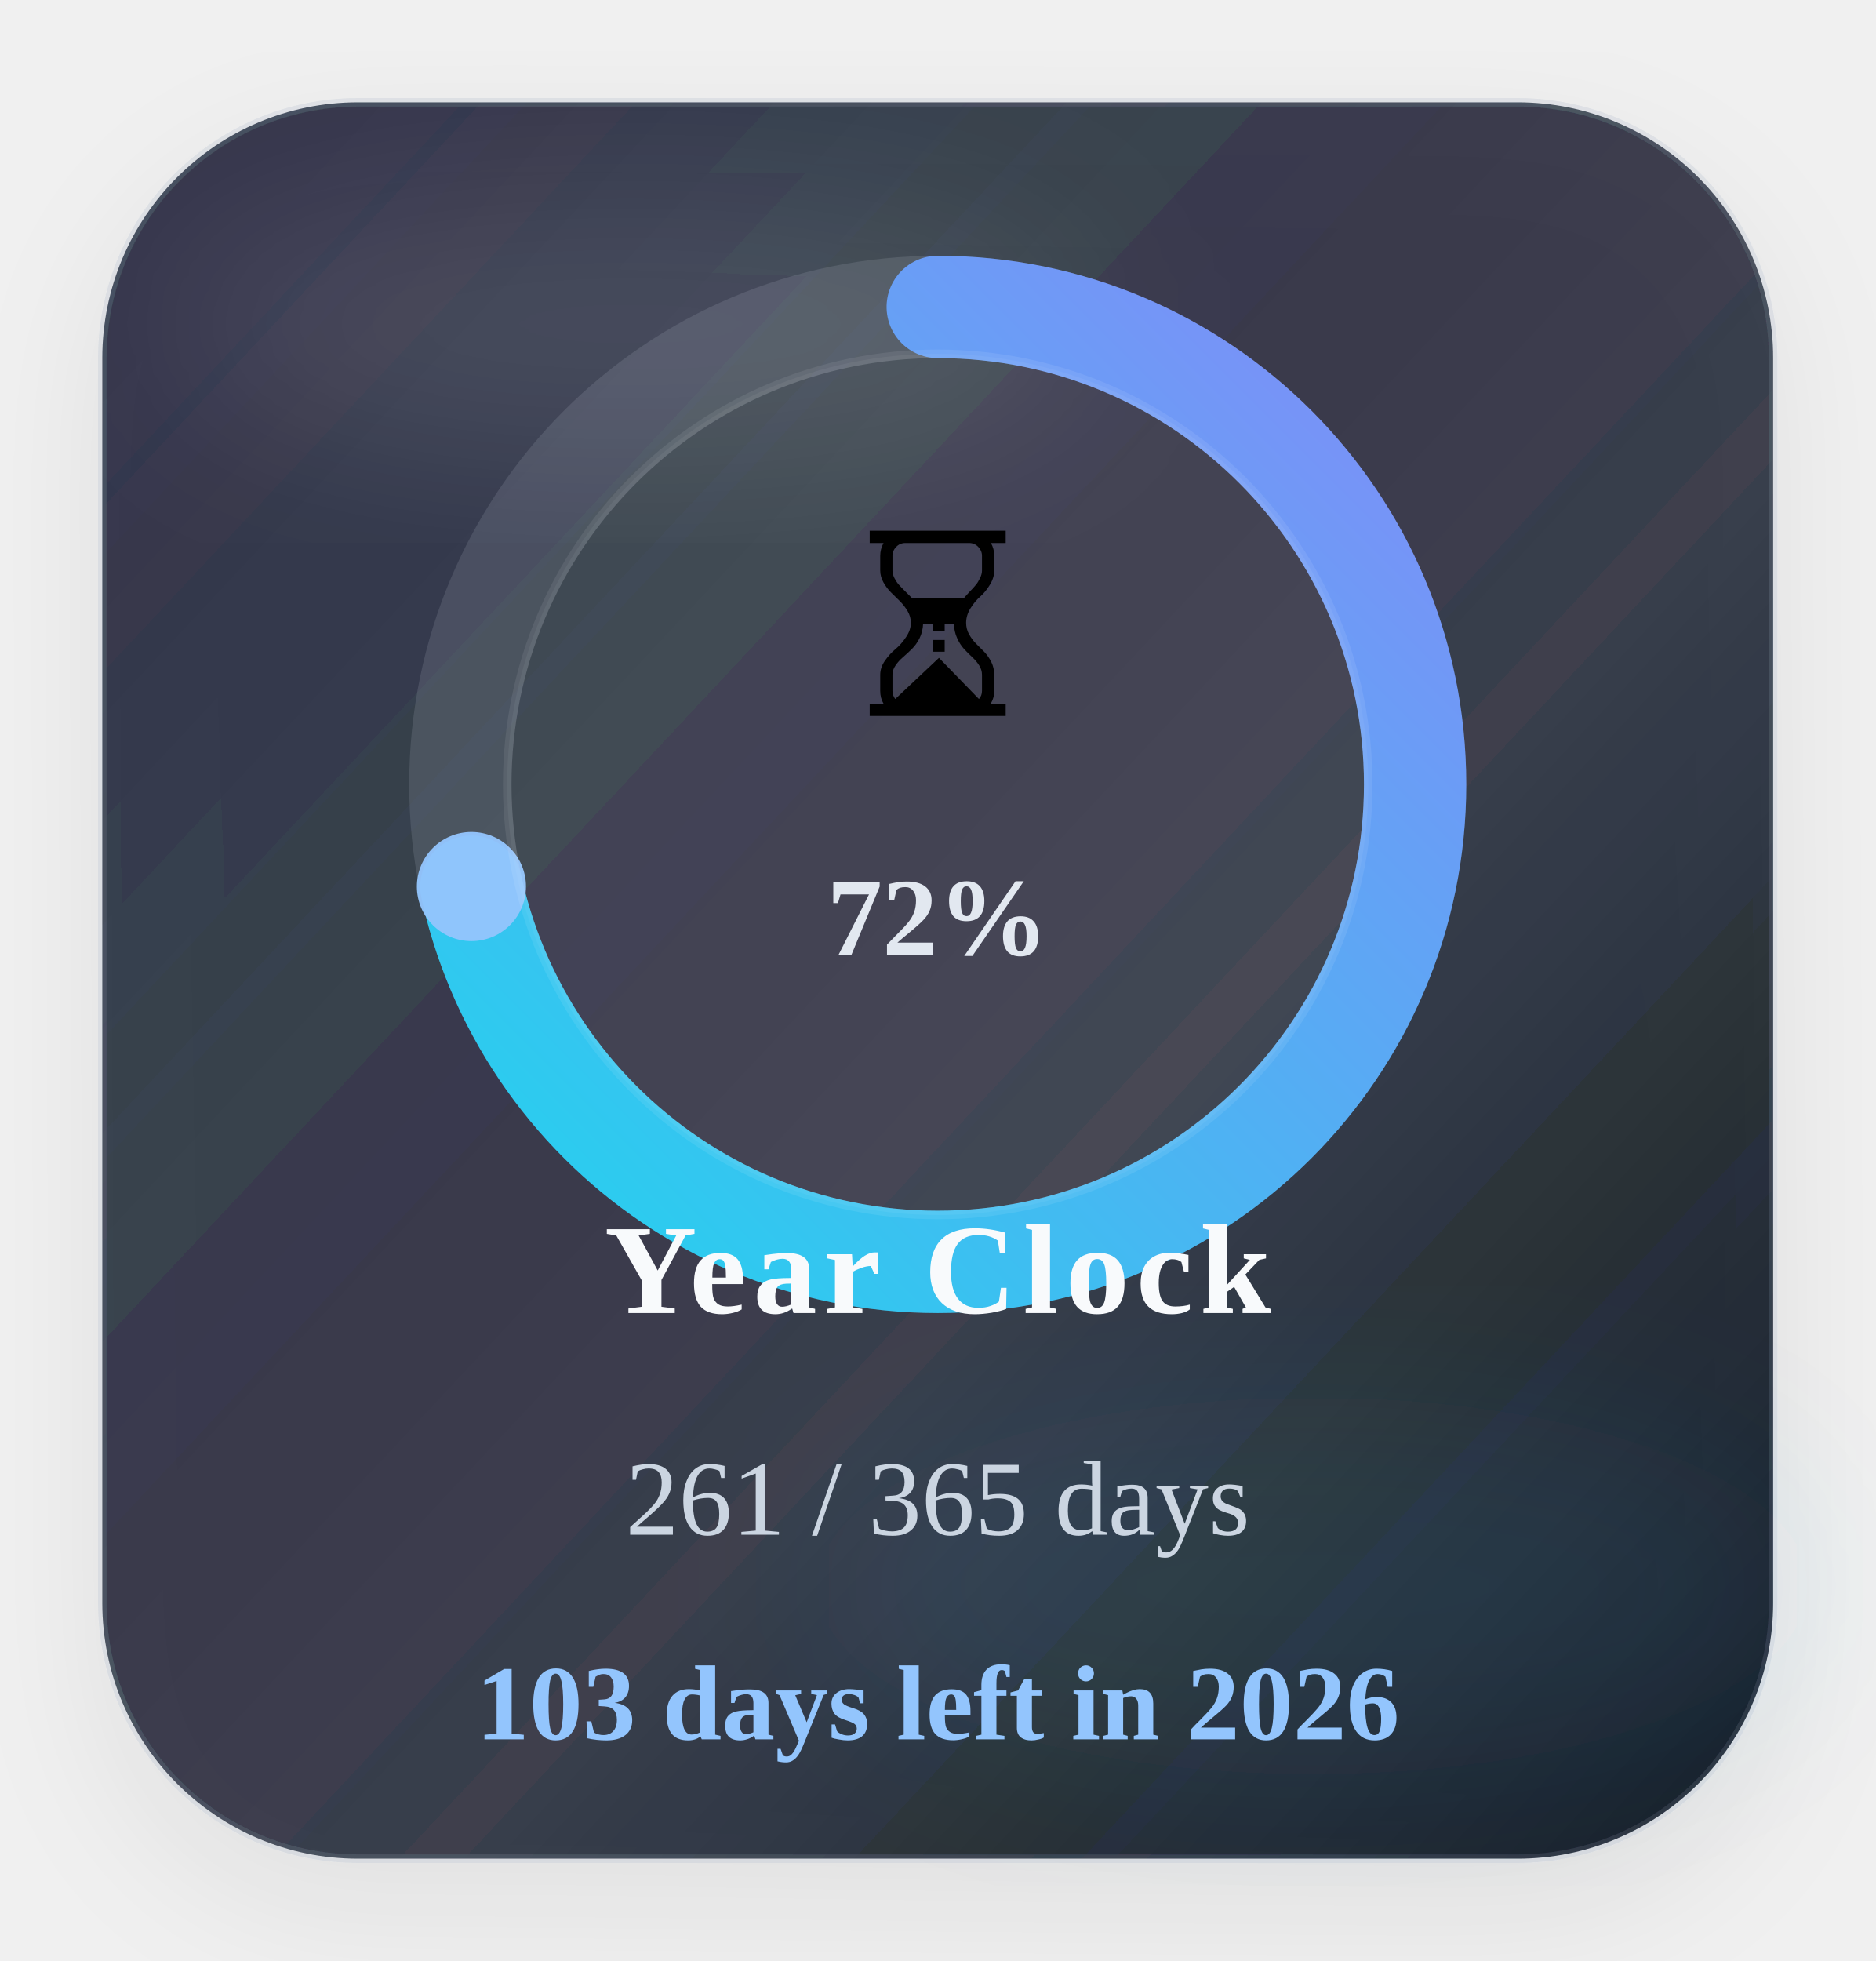
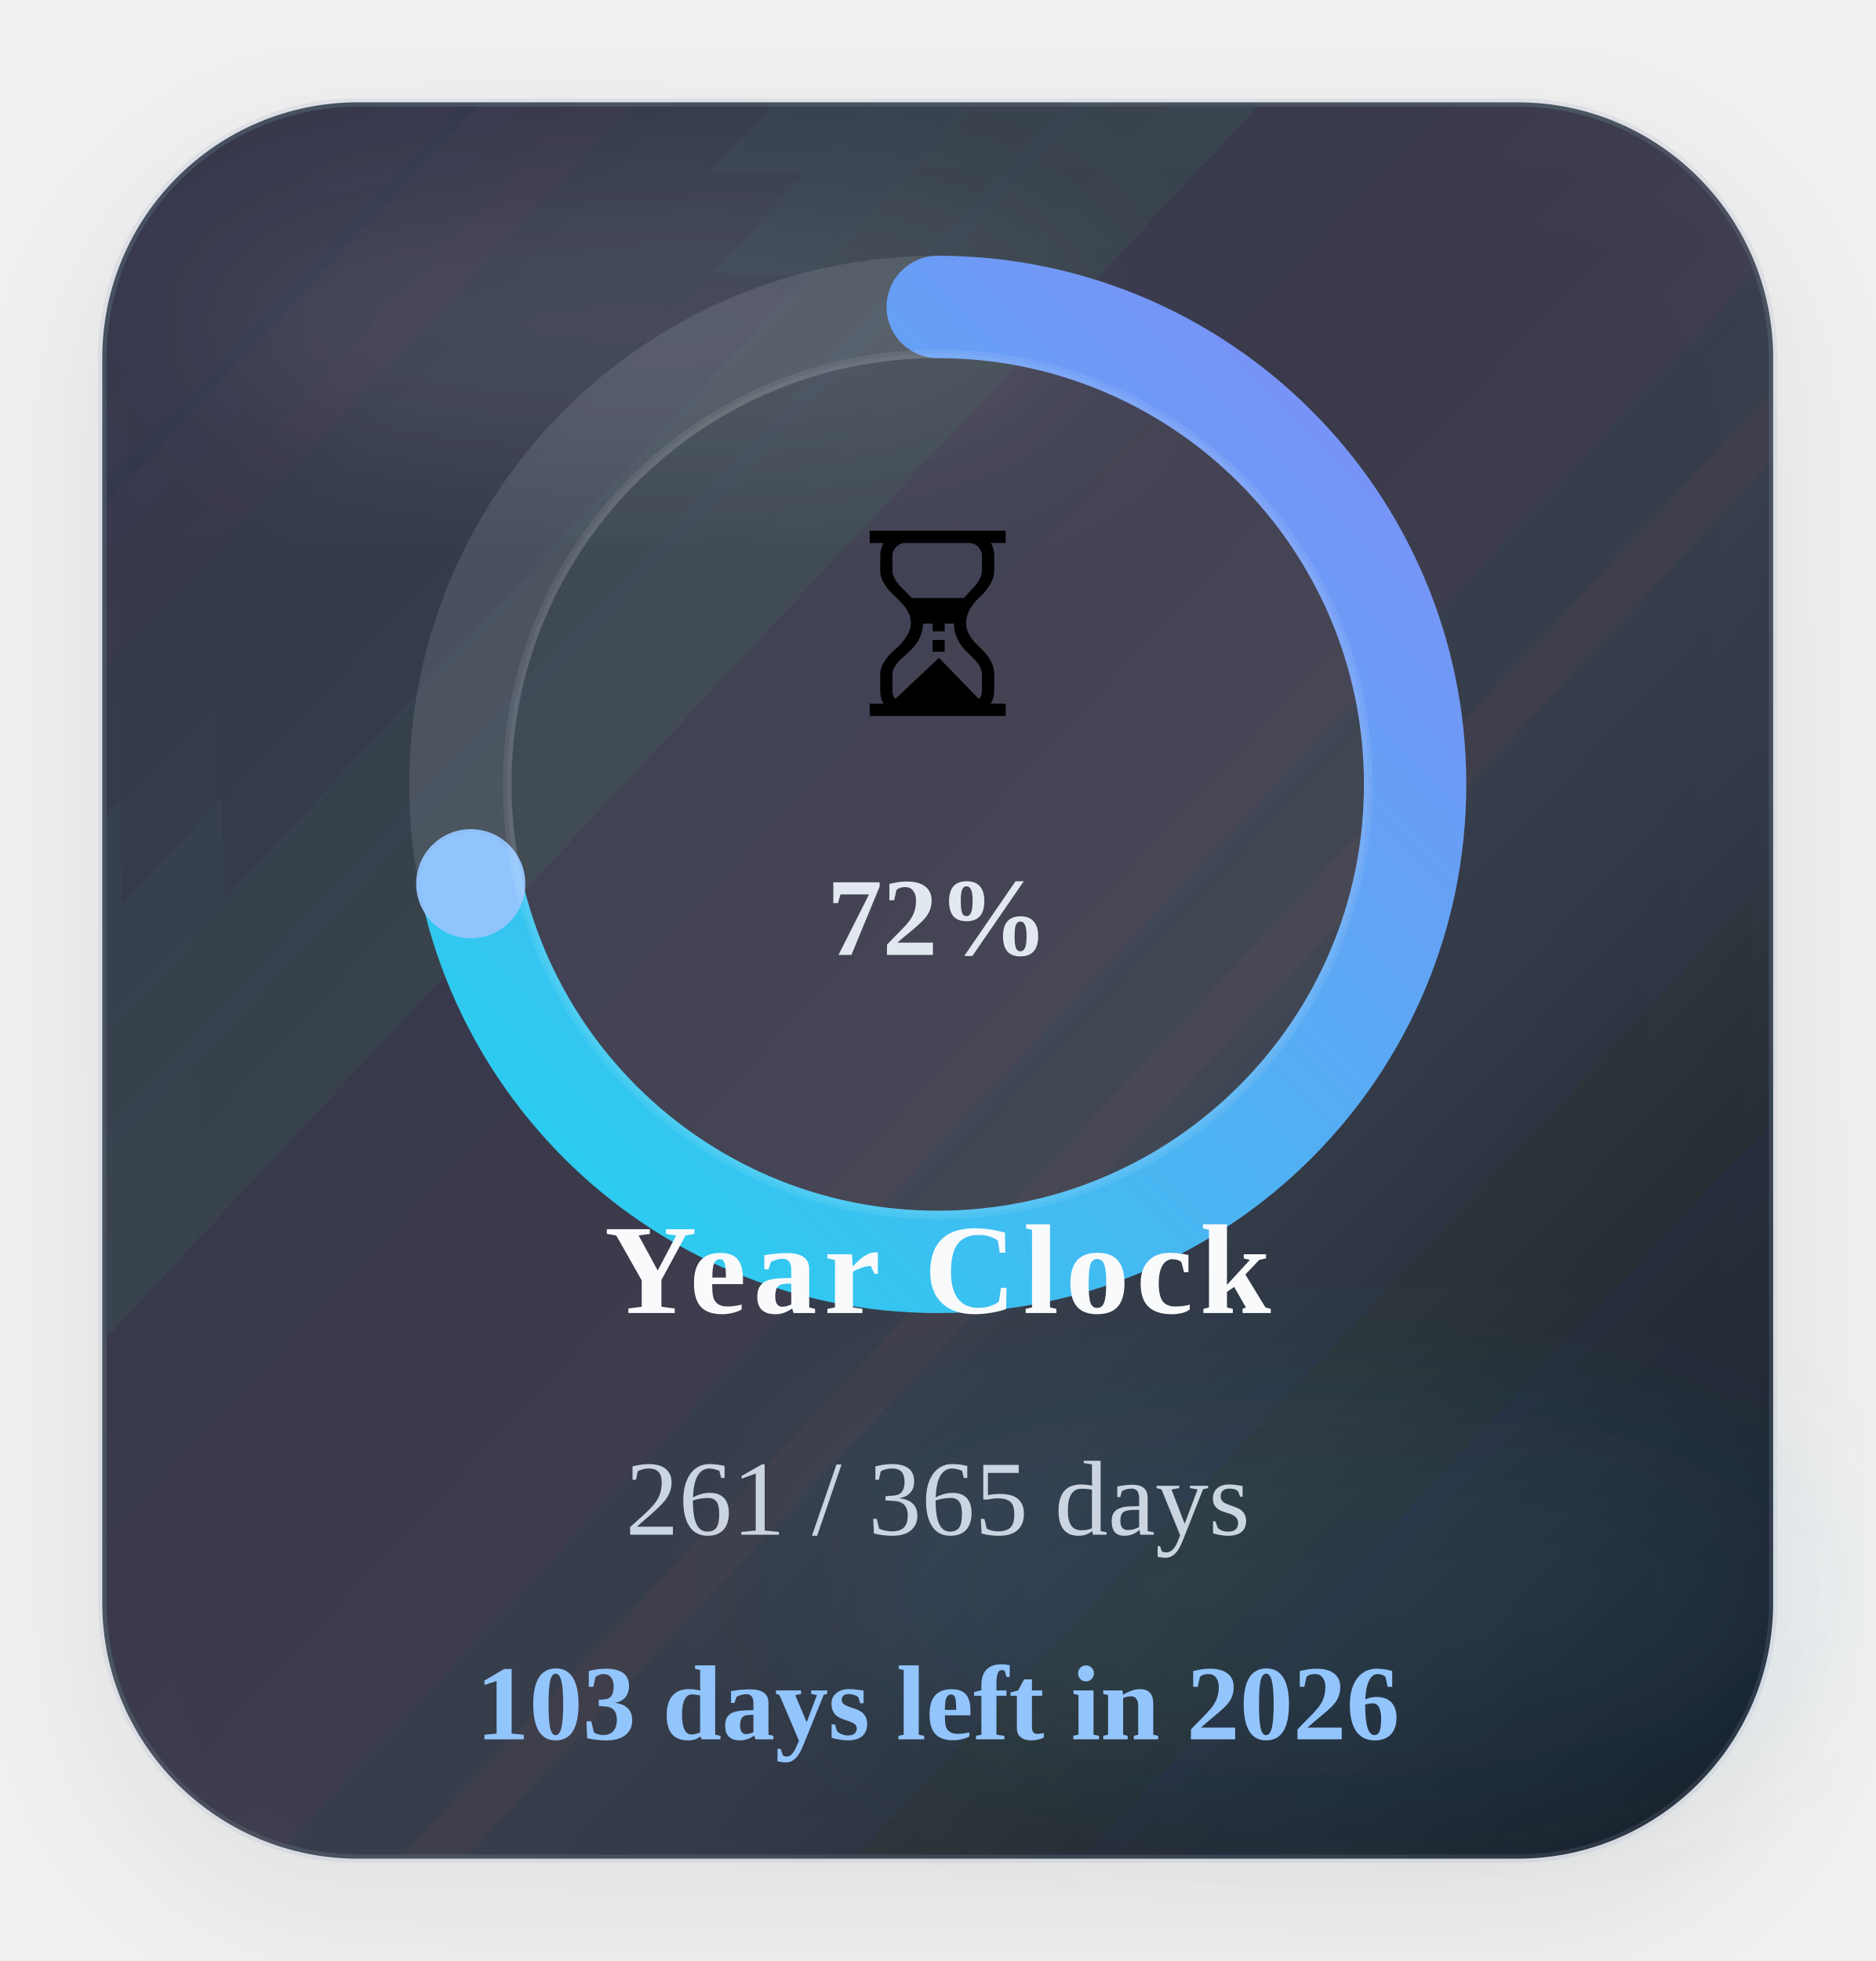
<svg xmlns="http://www.w3.org/2000/svg" width="220" height="230" viewBox="0 0 220 230" role="img" aria-label="Time progress for 2026">
  <defs>
    <linearGradient id="timeGradient" x1="0%" y1="0%" x2="100%" y2="100%">
      <stop offset="0%" stop-color="#22d3ee" />
      <stop offset="100%" stop-color="#818cf8" />
    </linearGradient>
    <linearGradient id="timeCard" x1="0%" y1="0%" x2="100%" y2="100%">
      <stop offset="0%" stop-color="#1c2537" stop-opacity="0.88" />
      <stop offset="60%" stop-color="#111827" stop-opacity="0.8" />
      <stop offset="100%" stop-color="#0b1220" stop-opacity="0.96" />
    </linearGradient>
    <filter id="timeShadow" x="-25%" y="-25%" width="150%" height="150%">
      <feDropShadow dx="0" dy="6" stdDeviation="8" flood-color="#020617" flood-opacity="0.08" />
    </filter>
    <filter id="timeBlur" x="-30%" y="-30%" width="160%" height="160%">
      <feGaussianBlur stdDeviation="10" />
    </filter>
  </defs>
  <rect x="12" y="12" width="196" height="206" rx="30" fill="url(#timeCard)" stroke="#94a3b8" stroke-opacity="0.18" filter="url(#timeShadow)" />
  <ellipse cx="74" cy="38" rx="54" ry="16" fill="#ffffff" fill-opacity="0.09" filter="url(#timeBlur)" />
  <ellipse cx="154" cy="186" rx="58" ry="22" fill="#38bdf8" fill-opacity="0.08" filter="url(#timeBlur)" />
  <circle class="ring-track" cx="110" cy="92" r="56" fill="none" stroke="#cbd5e1" stroke-opacity="0.14" stroke-width="12" />
-   <circle class="progress-ring" cx="110" cy="92" r="56" fill="none" stroke="url(#timeGradient)" stroke-width="12" stroke-linecap="round" stroke-dasharray="351.86" stroke-dashoffset="100.03" data-target-offset="100.03" data-ring-length="351.86" transform="rotate(-90 110 92)" />
-   <circle class="progress-endcap" cx="55.30" cy="103.98" r="6.4" fill="#93c5fd" fill-opacity="0.96" data-center-x="110" data-center-y="92" data-radius="56" data-target-angle="167.6513" />
+   <circle class="progress-ring" cx="110" cy="92" r="56" fill="none" stroke="url(#timeGradient)" stroke-width="12" stroke-linecap="round" stroke-dasharray="351.86" stroke-dashoffset="99.70" data-target-offset="99.70" data-ring-length="351.86" transform="rotate(-90 110 92)" />
+   <circle class="progress-endcap" cx="55.22" cy="103.65" r="6.4" fill="#93c5fd" fill-opacity="0.96" data-center-x="110" data-center-y="92" data-radius="56" data-target-angle="167.9939" />
  <circle class="ring-core" cx="110" cy="92" r="50.5" fill="#ffffff" fill-opacity="0.05" stroke="#ffffff" stroke-opacity="0.08" />
  <text class="progress-emoji" x="110" y="84" text-anchor="middle" font-size="30">⏳</text>
  <text class="progress-percent" x="110" y="112" text-anchor="middle" font-size="13" font-weight="700" fill="#e2e8f0">72%</text>
  <text class="progress-label" x="110" y="154" text-anchor="middle" font-size="15" font-weight="700" letter-spacing="0.8" fill="#f8fafc">Year Clock</text>
  <text class="progress-value" x="110" y="180" text-anchor="middle" font-size="12.5" fill="#cbd5e1">261 / 365 days</text>
  <text class="progress-status" data-status-state="remaining" x="110" y="204" text-anchor="middle" font-size="12.5" font-weight="700" fill="#93c5fd">103 days left in 2026</text>
</svg>
